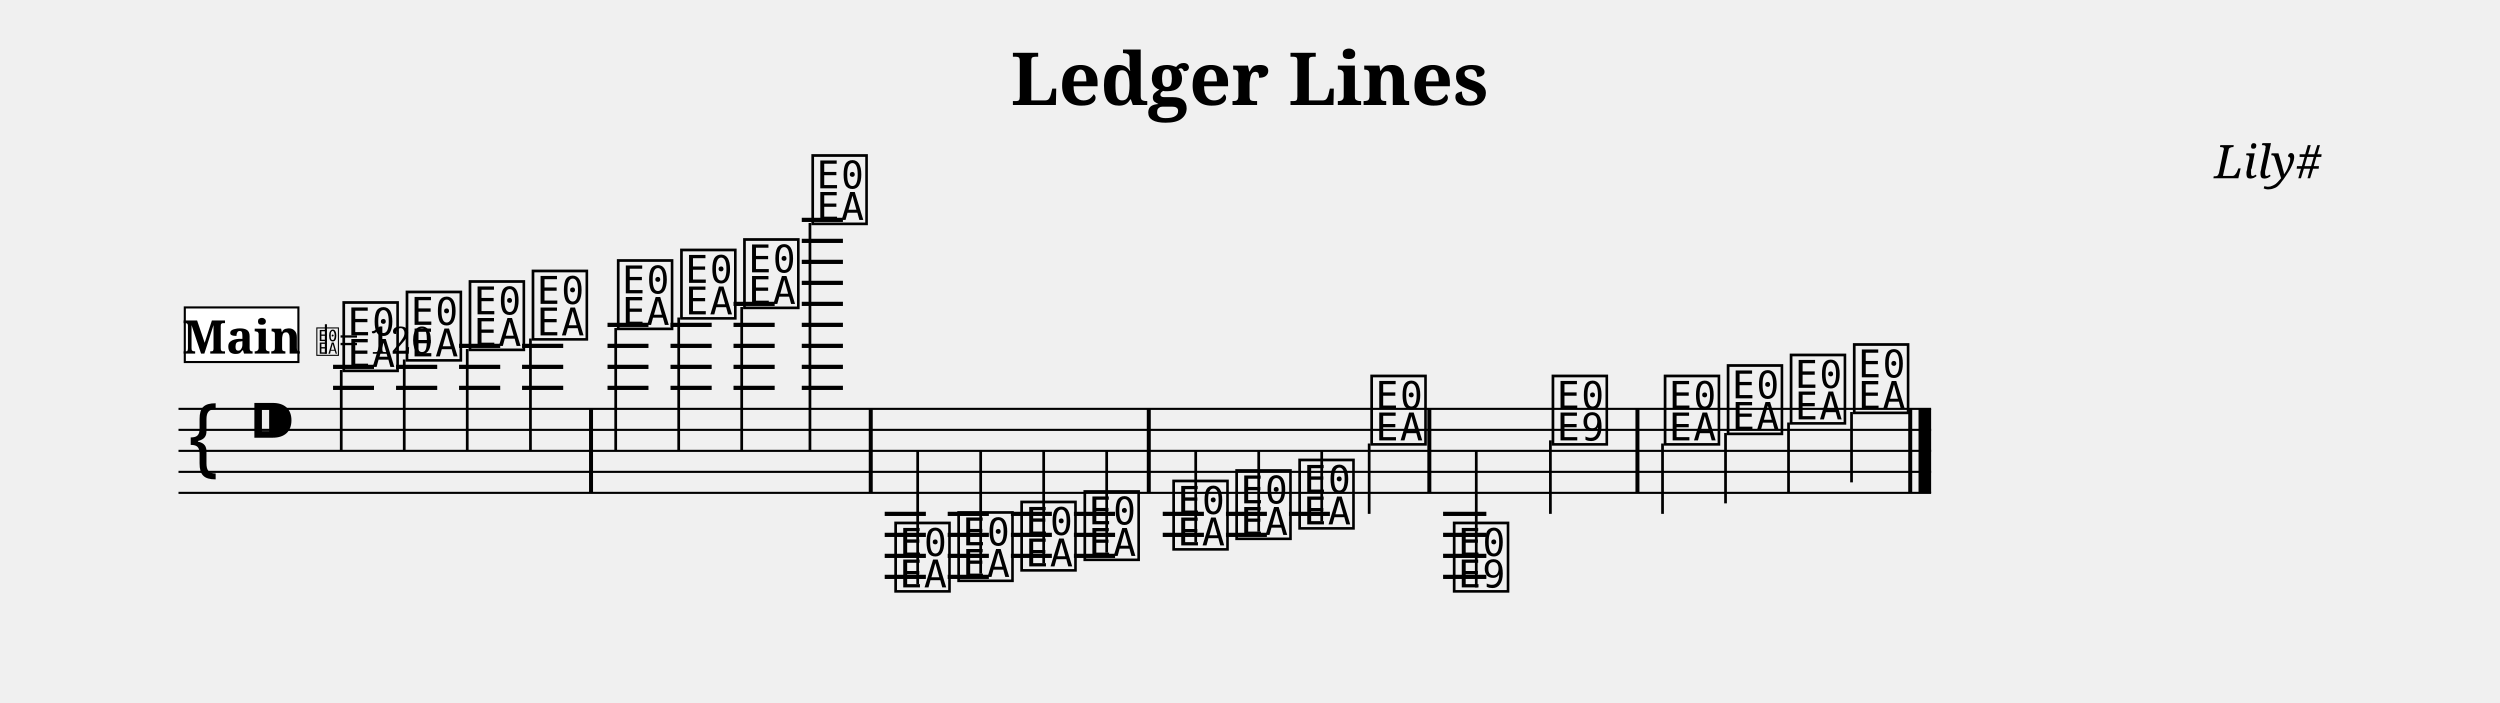
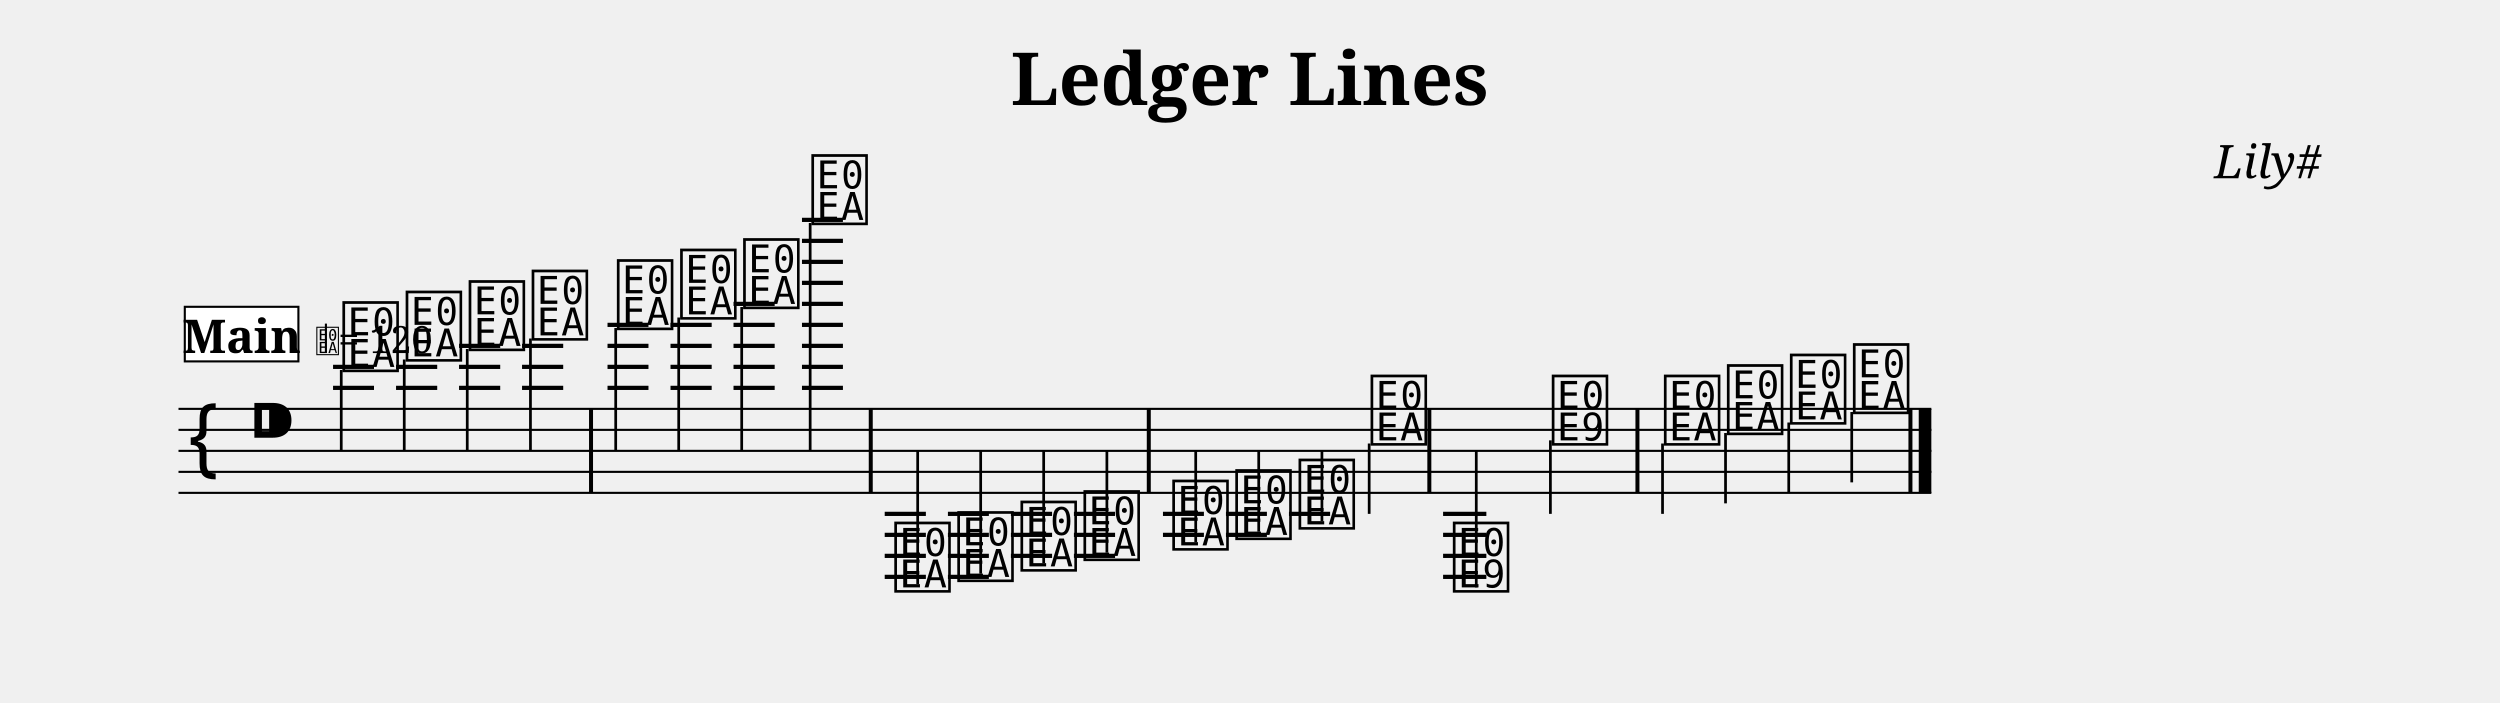
<svg xmlns="http://www.w3.org/2000/svg" width="1190.5" height="334.7" viewBox="0 0 119.05 33.47" font-family="serif">
  <style>
  @font-face { font-family: 'Emmentaler'; src: local('Emmentaler'); }
  .music { font-family: 'Emmentaler', serif; }
</style>
  <text x="59.52" y="5.00" font-size="3.49" font-weight="bold" text-anchor="middle" data-pos="46">Ledger Lines</text>
  <text x="110.55" y="8.49" font-size="2.20" font-style="italic" text-anchor="end" data-pos="70">Lily#</text>
  <g transform="translate(8.50,0.00) scale(1,1)">
-     <line x1="0.00" y1="19.47" x2="83.46" y2="19.47" stroke="#000000" stroke-width="0.100" />
-     <line x1="0.00" y1="20.47" x2="83.46" y2="20.47" stroke="#000000" stroke-width="0.100" />
-     <line x1="0.00" y1="21.47" x2="83.46" y2="21.47" stroke="#000000" stroke-width="0.100" />
-     <line x1="0.00" y1="22.47" x2="83.46" y2="22.47" stroke="#000000" stroke-width="0.100" />
-     <line x1="0.00" y1="23.47" x2="83.46" y2="23.47" stroke="#000000" stroke-width="0.100" />
+     <line x1="0.00" y1="19.47" x2="83.47" y2="19.47" stroke="#000000" stroke-width="0.100" />
+     <line x1="0.00" y1="20.47" x2="83.47" y2="20.47" stroke="#000000" stroke-width="0.100" />
+     <line x1="0.00" y1="21.47" x2="83.47" y2="21.47" stroke="#000000" stroke-width="0.100" />
+     <line x1="0.00" y1="22.47" x2="83.47" y2="22.47" stroke="#000000" stroke-width="0.100" />
+     <line x1="0.00" y1="23.47" x2="83.47" y2="23.47" stroke="#000000" stroke-width="0.100" />
    <text class="music" x="0.30" y="22.47" font-size="4.00"></text>
    <text class="music" x="3.30" y="21.47" font-size="4.00" data-pos="89"></text>
    <line x1="7.36" y1="18.47" x2="9.31" y2="18.47" stroke="#000000" stroke-width="0.200" />
    <line x1="7.36" y1="17.47" x2="9.31" y2="17.47" stroke="#000000" stroke-width="0.200" />
    <line x1="10.36" y1="18.47" x2="12.32" y2="18.47" stroke="#000000" stroke-width="0.200" />
    <line x1="10.36" y1="17.47" x2="12.32" y2="17.47" stroke="#000000" stroke-width="0.200" />
    <line x1="13.36" y1="18.47" x2="15.32" y2="18.47" stroke="#000000" stroke-width="0.200" />
    <line x1="13.36" y1="17.47" x2="15.32" y2="17.47" stroke="#000000" stroke-width="0.200" />
    <line x1="13.36" y1="16.47" x2="15.32" y2="16.47" stroke="#000000" stroke-width="0.200" />
    <line x1="16.36" y1="18.47" x2="18.32" y2="18.47" stroke="#000000" stroke-width="0.200" />
    <line x1="16.36" y1="17.47" x2="18.32" y2="17.47" stroke="#000000" stroke-width="0.200" />
    <line x1="16.36" y1="16.47" x2="18.32" y2="16.47" stroke="#000000" stroke-width="0.200" />
    <line x1="20.43" y1="18.47" x2="22.38" y2="18.47" stroke="#000000" stroke-width="0.200" />
    <line x1="20.43" y1="17.47" x2="22.38" y2="17.47" stroke="#000000" stroke-width="0.200" />
    <line x1="20.43" y1="16.47" x2="22.38" y2="16.47" stroke="#000000" stroke-width="0.200" />
    <line x1="20.43" y1="15.47" x2="22.38" y2="15.47" stroke="#000000" stroke-width="0.200" />
    <line x1="23.43" y1="18.47" x2="25.39" y2="18.47" stroke="#000000" stroke-width="0.200" />
    <line x1="23.43" y1="17.47" x2="25.39" y2="17.47" stroke="#000000" stroke-width="0.200" />
    <line x1="23.43" y1="16.47" x2="25.39" y2="16.47" stroke="#000000" stroke-width="0.200" />
    <line x1="23.43" y1="15.47" x2="25.39" y2="15.47" stroke="#000000" stroke-width="0.200" />
    <line x1="26.43" y1="18.47" x2="28.39" y2="18.47" stroke="#000000" stroke-width="0.200" />
    <line x1="26.43" y1="17.47" x2="28.39" y2="17.47" stroke="#000000" stroke-width="0.200" />
    <line x1="26.43" y1="16.47" x2="28.39" y2="16.47" stroke="#000000" stroke-width="0.200" />
    <line x1="26.43" y1="15.47" x2="28.39" y2="15.47" stroke="#000000" stroke-width="0.200" />
    <line x1="26.43" y1="14.47" x2="28.39" y2="14.47" stroke="#000000" stroke-width="0.200" />
-     <line x1="29.68" y1="18.47" x2="31.64" y2="18.47" stroke="#000000" stroke-width="0.200" />
-     <line x1="29.68" y1="17.47" x2="31.64" y2="17.47" stroke="#000000" stroke-width="0.200" />
-     <line x1="29.68" y1="16.47" x2="31.64" y2="16.47" stroke="#000000" stroke-width="0.200" />
-     <line x1="29.68" y1="15.47" x2="31.64" y2="15.47" stroke="#000000" stroke-width="0.200" />
-     <line x1="29.68" y1="14.47" x2="31.64" y2="14.47" stroke="#000000" stroke-width="0.200" />
-     <line x1="29.68" y1="13.47" x2="31.64" y2="13.47" stroke="#000000" stroke-width="0.200" />
-     <line x1="29.68" y1="12.47" x2="31.64" y2="12.47" stroke="#000000" stroke-width="0.200" />
-     <line x1="29.68" y1="11.47" x2="31.64" y2="11.47" stroke="#000000" stroke-width="0.200" />
-     <line x1="29.68" y1="10.47" x2="31.64" y2="10.47" stroke="#000000" stroke-width="0.200" />
+     <line x1="29.69" y1="18.47" x2="31.64" y2="18.47" stroke="#000000" stroke-width="0.200" />
+     <line x1="29.69" y1="17.47" x2="31.64" y2="17.47" stroke="#000000" stroke-width="0.200" />
+     <line x1="29.69" y1="16.47" x2="31.64" y2="16.47" stroke="#000000" stroke-width="0.200" />
+     <line x1="29.69" y1="15.47" x2="31.64" y2="15.47" stroke="#000000" stroke-width="0.200" />
+     <line x1="29.69" y1="14.47" x2="31.64" y2="14.47" stroke="#000000" stroke-width="0.200" />
+     <line x1="29.69" y1="13.47" x2="31.64" y2="13.47" stroke="#000000" stroke-width="0.200" />
+     <line x1="29.69" y1="12.47" x2="31.64" y2="12.47" stroke="#000000" stroke-width="0.200" />
+     <line x1="29.69" y1="11.47" x2="31.64" y2="11.47" stroke="#000000" stroke-width="0.200" />
+     <line x1="29.69" y1="10.47" x2="31.64" y2="10.47" stroke="#000000" stroke-width="0.200" />
    <line x1="33.63" y1="24.47" x2="35.59" y2="24.47" stroke="#000000" stroke-width="0.200" />
    <line x1="33.63" y1="25.47" x2="35.59" y2="25.47" stroke="#000000" stroke-width="0.200" />
    <line x1="33.63" y1="26.47" x2="35.59" y2="26.47" stroke="#000000" stroke-width="0.200" />
    <line x1="33.63" y1="27.47" x2="35.59" y2="27.47" stroke="#000000" stroke-width="0.200" />
-     <line x1="36.63" y1="24.47" x2="38.59" y2="24.47" stroke="#000000" stroke-width="0.200" />
-     <line x1="36.63" y1="25.47" x2="38.59" y2="25.47" stroke="#000000" stroke-width="0.200" />
-     <line x1="36.63" y1="26.47" x2="38.59" y2="26.47" stroke="#000000" stroke-width="0.200" />
-     <line x1="36.63" y1="27.47" x2="38.59" y2="27.47" stroke="#000000" stroke-width="0.200" />
-     <line x1="39.64" y1="24.47" x2="41.59" y2="24.47" stroke="#000000" stroke-width="0.200" />
-     <line x1="39.64" y1="25.47" x2="41.59" y2="25.47" stroke="#000000" stroke-width="0.200" />
-     <line x1="39.64" y1="26.47" x2="41.59" y2="26.47" stroke="#000000" stroke-width="0.200" />
+     <line x1="36.64" y1="24.47" x2="38.59" y2="24.47" stroke="#000000" stroke-width="0.200" />
+     <line x1="36.64" y1="25.47" x2="38.59" y2="25.47" stroke="#000000" stroke-width="0.200" />
+     <line x1="36.64" y1="26.47" x2="38.59" y2="26.47" stroke="#000000" stroke-width="0.200" />
+     <line x1="36.64" y1="27.47" x2="38.59" y2="27.47" stroke="#000000" stroke-width="0.200" />
+     <line x1="39.64" y1="24.47" x2="41.60" y2="24.47" stroke="#000000" stroke-width="0.200" />
+     <line x1="39.64" y1="25.47" x2="41.60" y2="25.47" stroke="#000000" stroke-width="0.200" />
+     <line x1="39.64" y1="26.47" x2="41.60" y2="26.47" stroke="#000000" stroke-width="0.200" />
    <line x1="42.64" y1="24.47" x2="44.60" y2="24.47" stroke="#000000" stroke-width="0.200" />
    <line x1="42.64" y1="25.47" x2="44.60" y2="25.47" stroke="#000000" stroke-width="0.200" />
    <line x1="42.64" y1="26.47" x2="44.60" y2="26.47" stroke="#000000" stroke-width="0.200" />
-     <line x1="46.87" y1="24.47" x2="48.83" y2="24.47" stroke="#000000" stroke-width="0.200" />
-     <line x1="46.87" y1="25.47" x2="48.83" y2="25.47" stroke="#000000" stroke-width="0.200" />
+     <line x1="46.88" y1="24.47" x2="48.83" y2="24.47" stroke="#000000" stroke-width="0.200" />
+     <line x1="46.88" y1="25.47" x2="48.83" y2="25.47" stroke="#000000" stroke-width="0.200" />
    <line x1="49.88" y1="24.47" x2="51.83" y2="24.47" stroke="#000000" stroke-width="0.200" />
    <line x1="49.88" y1="25.47" x2="51.83" y2="25.47" stroke="#000000" stroke-width="0.200" />
-     <line x1="52.88" y1="24.47" x2="54.83" y2="24.47" stroke="#000000" stroke-width="0.200" />
+     <line x1="52.88" y1="24.47" x2="54.84" y2="24.47" stroke="#000000" stroke-width="0.200" />
    <line x1="60.22" y1="24.47" x2="62.28" y2="24.47" stroke="#000000" stroke-width="0.200" />
    <line x1="60.22" y1="25.47" x2="62.28" y2="25.47" stroke="#000000" stroke-width="0.200" />
    <line x1="60.22" y1="26.47" x2="62.28" y2="26.47" stroke="#000000" stroke-width="0.200" />
    <line x1="60.22" y1="27.47" x2="62.28" y2="27.47" stroke="#000000" stroke-width="0.200" />
    <text class="music" x="7.68" y="17.47" font-size="4.00" data-pos="143"></text>
    <line x1="7.75" y1="17.62" x2="7.75" y2="21.47" stroke="#000000" stroke-width="0.130" />
    <text class="music" x="10.69" y="16.97" font-size="4.00" data-pos="178"></text>
    <line x1="10.75" y1="17.12" x2="10.75" y2="21.47" stroke="#000000" stroke-width="0.130" />
    <text class="music" x="13.69" y="16.47" font-size="4.00" data-pos="180"></text>
    <line x1="13.75" y1="16.62" x2="13.75" y2="21.47" stroke="#000000" stroke-width="0.130" />
    <text class="music" x="16.69" y="15.97" font-size="4.00" data-pos="182"></text>
    <line x1="16.76" y1="16.12" x2="16.76" y2="21.47" stroke="#000000" stroke-width="0.130" />
    <text class="music" x="20.75" y="15.47" font-size="4.00" data-pos="186"></text>
    <line x1="20.82" y1="15.62" x2="20.82" y2="21.47" stroke="#000000" stroke-width="0.130" />
    <text class="music" x="23.76" y="14.97" font-size="4.00" data-pos="191"></text>
    <line x1="23.82" y1="15.12" x2="23.82" y2="21.47" stroke="#000000" stroke-width="0.130" />
    <text class="music" x="26.76" y="14.47" font-size="4.00" data-pos="193"></text>
    <line x1="26.82" y1="14.62" x2="26.82" y2="21.47" stroke="#000000" stroke-width="0.130" />
    <text class="music" x="30.01" y="10.47" font-size="4.00" data-pos="195"></text>
-     <line x1="30.07" y1="10.62" x2="30.07" y2="21.47" stroke="#000000" stroke-width="0.130" />
+     <line x1="30.08" y1="10.62" x2="30.08" y2="21.47" stroke="#000000" stroke-width="0.130" />
    <text class="music" x="33.96" y="27.97" font-size="4.00" data-pos="221"></text>
    <line x1="35.20" y1="27.82" x2="35.20" y2="21.47" stroke="#000000" stroke-width="0.130" />
    <text class="music" x="36.96" y="27.47" font-size="4.00" data-pos="265"></text>
    <line x1="38.20" y1="27.32" x2="38.20" y2="21.47" stroke="#000000" stroke-width="0.130" />
-     <text class="music" x="39.96" y="26.97" font-size="4.00" data-pos="267"></text>
+     <text class="music" x="39.97" y="26.97" font-size="4.00" data-pos="267"></text>
    <line x1="41.20" y1="26.82" x2="41.20" y2="21.47" stroke="#000000" stroke-width="0.130" />
    <text class="music" x="42.97" y="26.47" font-size="4.00" data-pos="269"></text>
-     <line x1="44.20" y1="26.32" x2="44.20" y2="21.47" stroke="#000000" stroke-width="0.130" />
+     <line x1="44.21" y1="26.32" x2="44.21" y2="21.47" stroke="#000000" stroke-width="0.130" />
    <text class="music" x="47.20" y="25.97" font-size="4.00" data-pos="273"></text>
    <line x1="48.44" y1="25.82" x2="48.44" y2="21.47" stroke="#000000" stroke-width="0.130" />
    <text class="music" x="50.20" y="25.47" font-size="4.00" data-pos="278"></text>
    <line x1="51.44" y1="25.32" x2="51.44" y2="21.47" stroke="#000000" stroke-width="0.130" />
-     <text class="music" x="53.20" y="24.97" font-size="4.00" data-pos="280"></text>
-     <line x1="54.44" y1="24.82" x2="54.44" y2="21.47" stroke="#000000" stroke-width="0.130" />
-     <text class="music" x="56.63" y="20.97" font-size="4.00" data-pos="282"></text>
+     <text class="music" x="53.21" y="24.97" font-size="4.00" data-pos="280"></text>
+     <line x1="54.45" y1="24.82" x2="54.45" y2="21.47" stroke="#000000" stroke-width="0.130" />
+     <text class="music" x="56.64" y="20.97" font-size="4.00" data-pos="282"></text>
    <line x1="56.70" y1="21.12" x2="56.70" y2="24.47" stroke="#000000" stroke-width="0.130" />
    <text class="music" x="60.56" y="27.97" font-size="4.00" data-pos="307"></text>
    <line x1="61.80" y1="27.97" x2="61.80" y2="21.47" stroke="#000000" stroke-width="0.130" />
-     <text class="music" x="65.26" y="20.97" font-size="4.00" data-pos="337"></text>
+     <text class="music" x="65.27" y="20.97" font-size="4.00" data-pos="337"></text>
    <line x1="65.33" y1="20.97" x2="65.33" y2="24.47" stroke="#000000" stroke-width="0.130" />
-     <text class="music" x="70.60" y="20.97" font-size="4.00" data-pos="344"></text>
+     <text class="music" x="70.61" y="20.97" font-size="4.00" data-pos="344"></text>
    <line x1="70.67" y1="21.12" x2="70.67" y2="24.47" stroke="#000000" stroke-width="0.130" />
-     <text class="music" x="73.60" y="20.47" font-size="4.00" data-pos="349"></text>
+     <text class="music" x="73.61" y="20.47" font-size="4.00" data-pos="349"></text>
    <line x1="73.67" y1="20.62" x2="73.67" y2="23.97" stroke="#000000" stroke-width="0.130" />
-     <text class="music" x="76.60" y="19.97" font-size="4.00" data-pos="351"></text>
-     <line x1="76.67" y1="20.12" x2="76.67" y2="23.47" stroke="#000000" stroke-width="0.130" />
+     <text class="music" x="76.61" y="19.97" font-size="4.00" data-pos="351"></text>
+     <line x1="76.68" y1="20.12" x2="76.68" y2="23.47" stroke="#000000" stroke-width="0.130" />
    <text class="music" x="79.61" y="19.47" font-size="4.00" data-pos="353"></text>
-     <line x1="79.67" y1="19.62" x2="79.67" y2="22.97" stroke="#000000" stroke-width="0.130" />
+     <line x1="79.68" y1="19.62" x2="79.68" y2="22.97" stroke="#000000" stroke-width="0.130" />
    <rect x="19.55" y="19.47" width="0.19" height="4.00" data-pos="184" />
    <rect x="32.87" y="19.47" width="0.19" height="4.00" data-pos="198" />
    <rect x="46.11" y="19.47" width="0.19" height="4.00" data-pos="271" />
    <rect x="59.47" y="19.47" width="0.19" height="4.00" data-pos="285" />
    <rect x="69.38" y="19.47" width="0.19" height="4.00" data-pos="342" />
-     <rect x="82.37" y="19.47" width="0.19" height="4.00" data-pos="355" />
-     <rect x="82.86" y="19.47" width="0.60" height="4.00" data-pos="355" />
-     <rect x="0.30" y="14.64" width="5.41" height="2.60" fill="#FFFFFF" stroke="#000000" stroke-width="0.100" data-pos="360" />
-     <text x="3.01" y="16.84" font-size="2.20" font-weight="bold" text-anchor="middle" data-pos="360">Main</text>
-     <text class="music" x="6.51" y="16.84" font-size="1.60" data-pos="0"></text>
-     <line x1="7.02" y1="16.84" x2="7.02" y2="15.44" stroke="#000000" stroke-width="0.100" data-pos="0" />
-     <text x="7.61" y="16.84" font-size="1.80" data-pos="0">= 120</text>
+     <rect x="82.38" y="19.47" width="0.19" height="4.00" data-pos="355" />
+     <rect x="82.87" y="19.47" width="0.60" height="4.00" data-pos="355" />
+     <rect x="0.30" y="14.61" width="5.41" height="2.60" fill="#FFFFFF" stroke="#000000" stroke-width="0.100" data-pos="360" />
+     <text x="3.01" y="16.81" font-size="2.20" font-weight="bold" text-anchor="middle" data-pos="360">Main</text>
+     <text class="music" x="6.51" y="16.81" font-size="1.60" data-pos="0"></text>
+     <line x1="7.02" y1="16.81" x2="7.02" y2="15.41" stroke="#000000" stroke-width="0.100" data-pos="0" />
+     <text x="7.61" y="16.81" font-size="1.80" data-pos="0">= 120</text>
  </g>
</svg>
